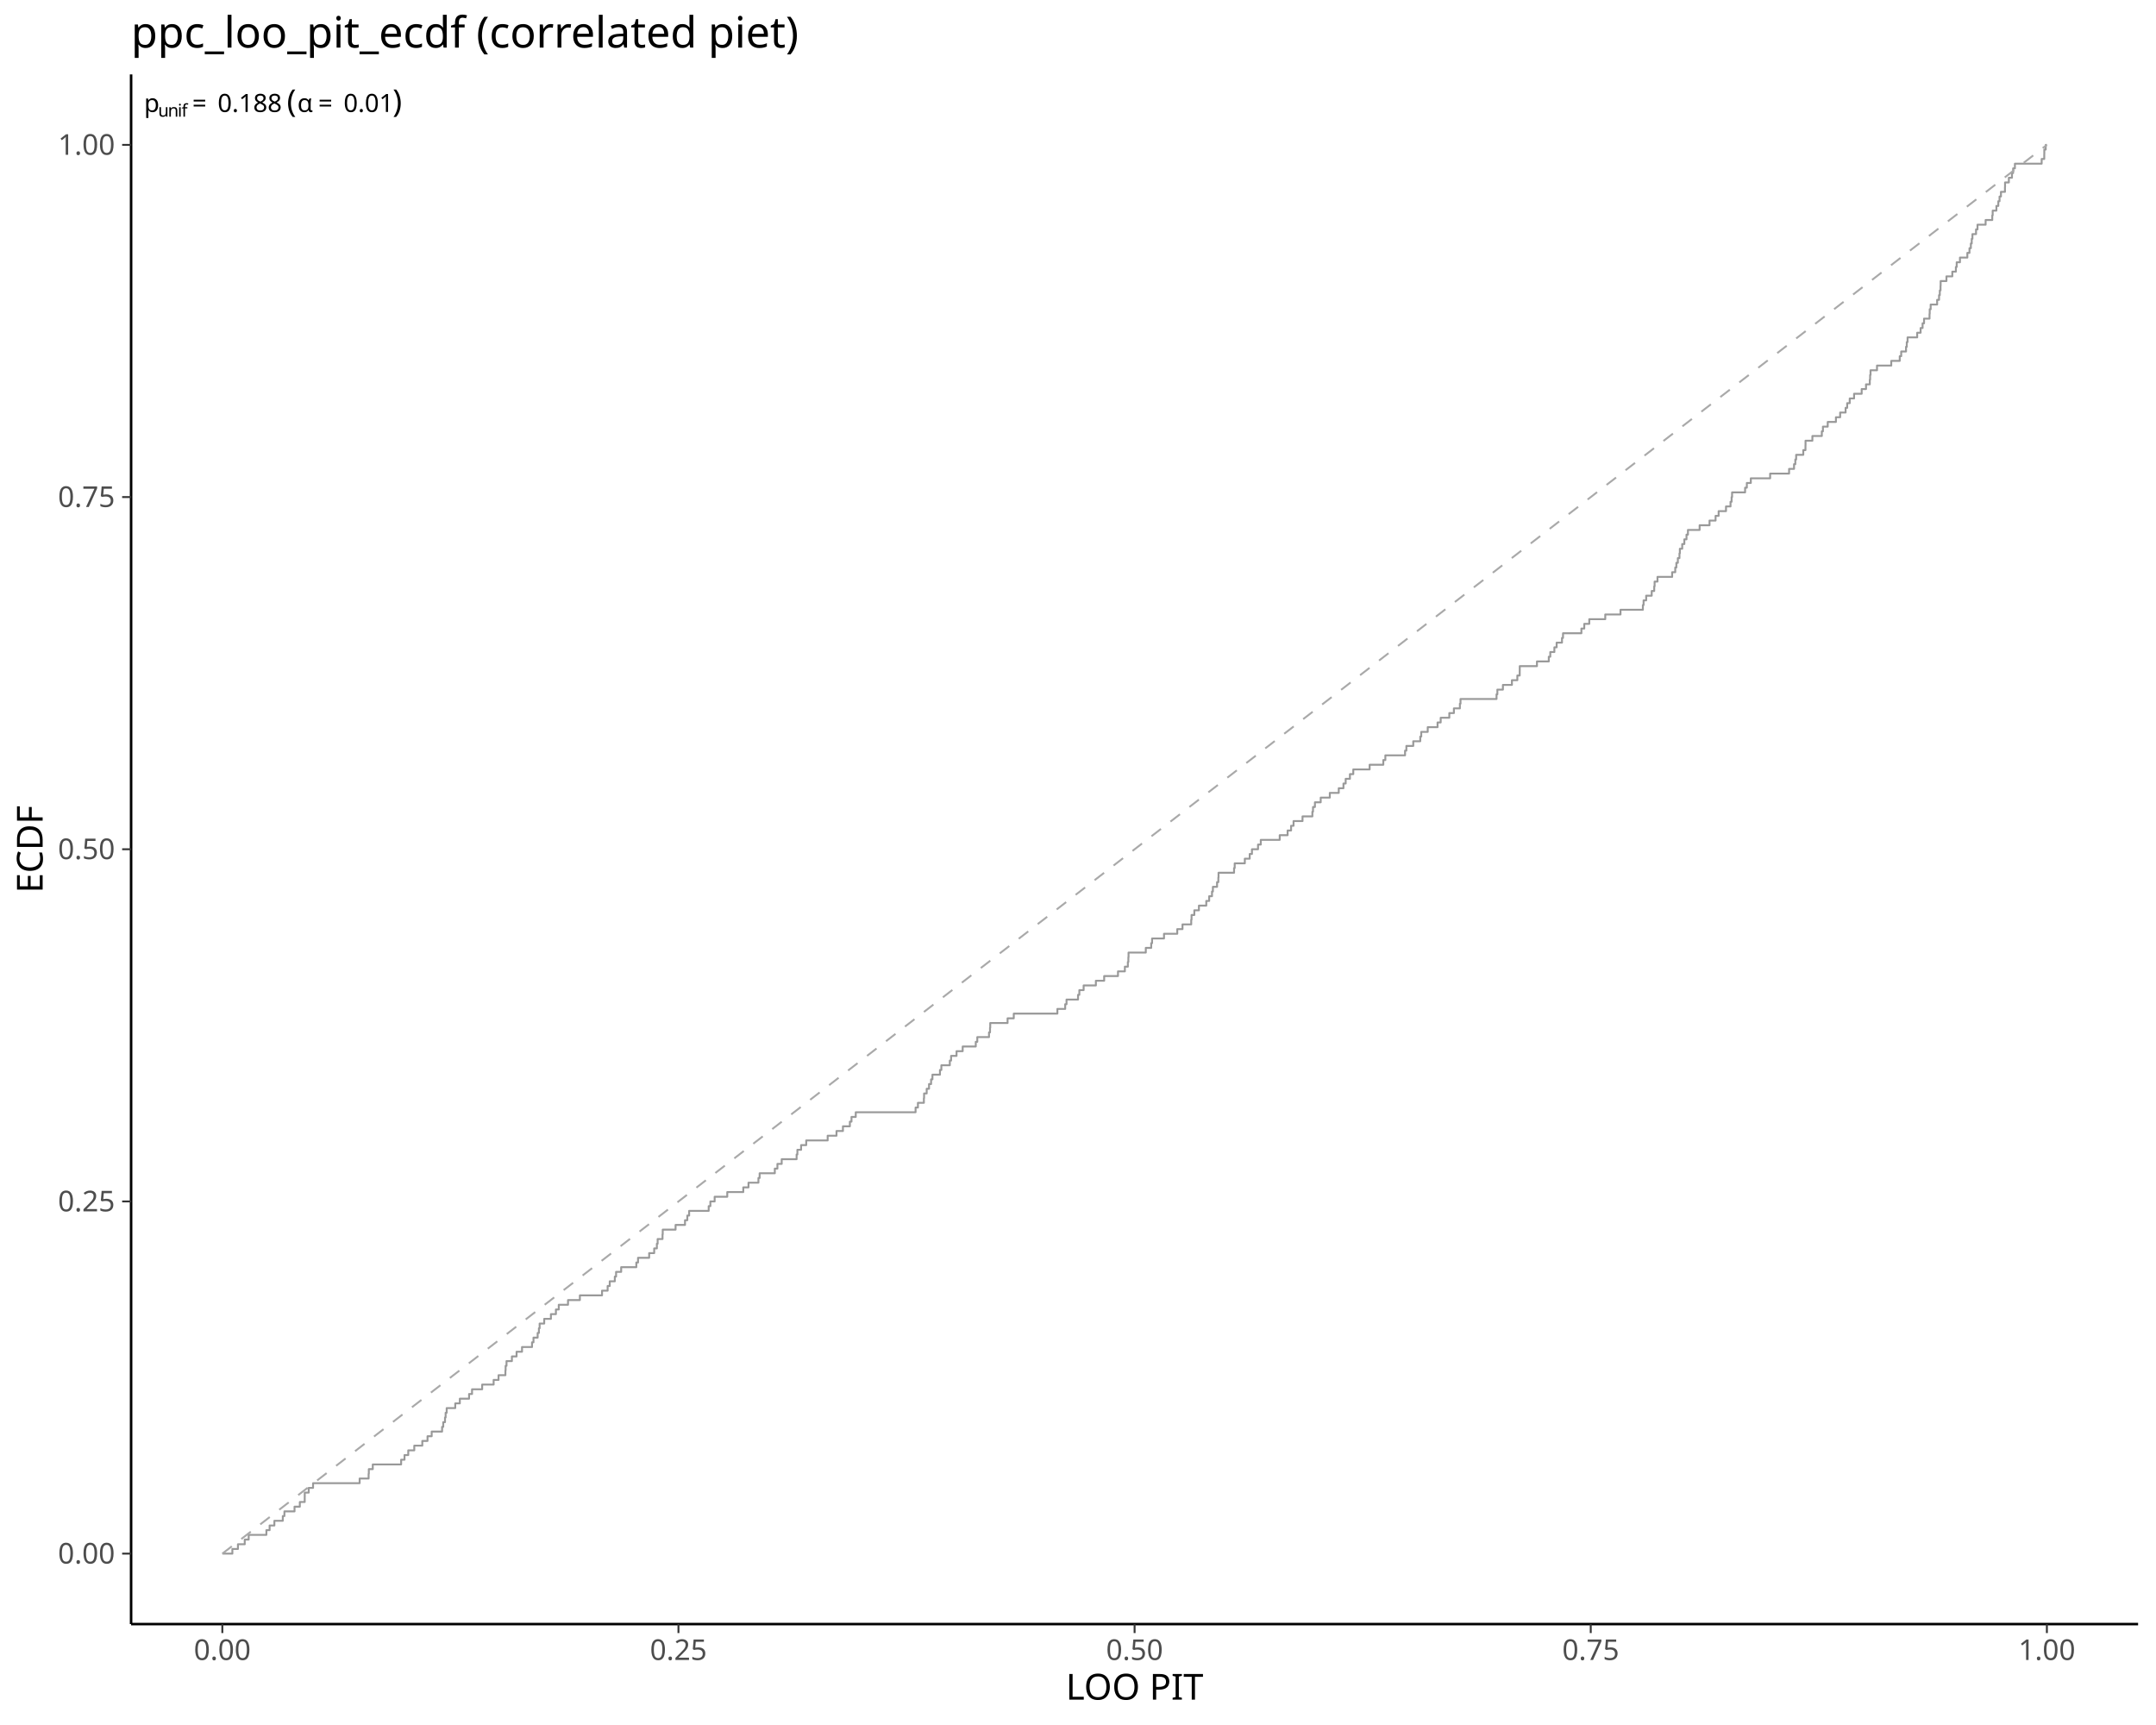
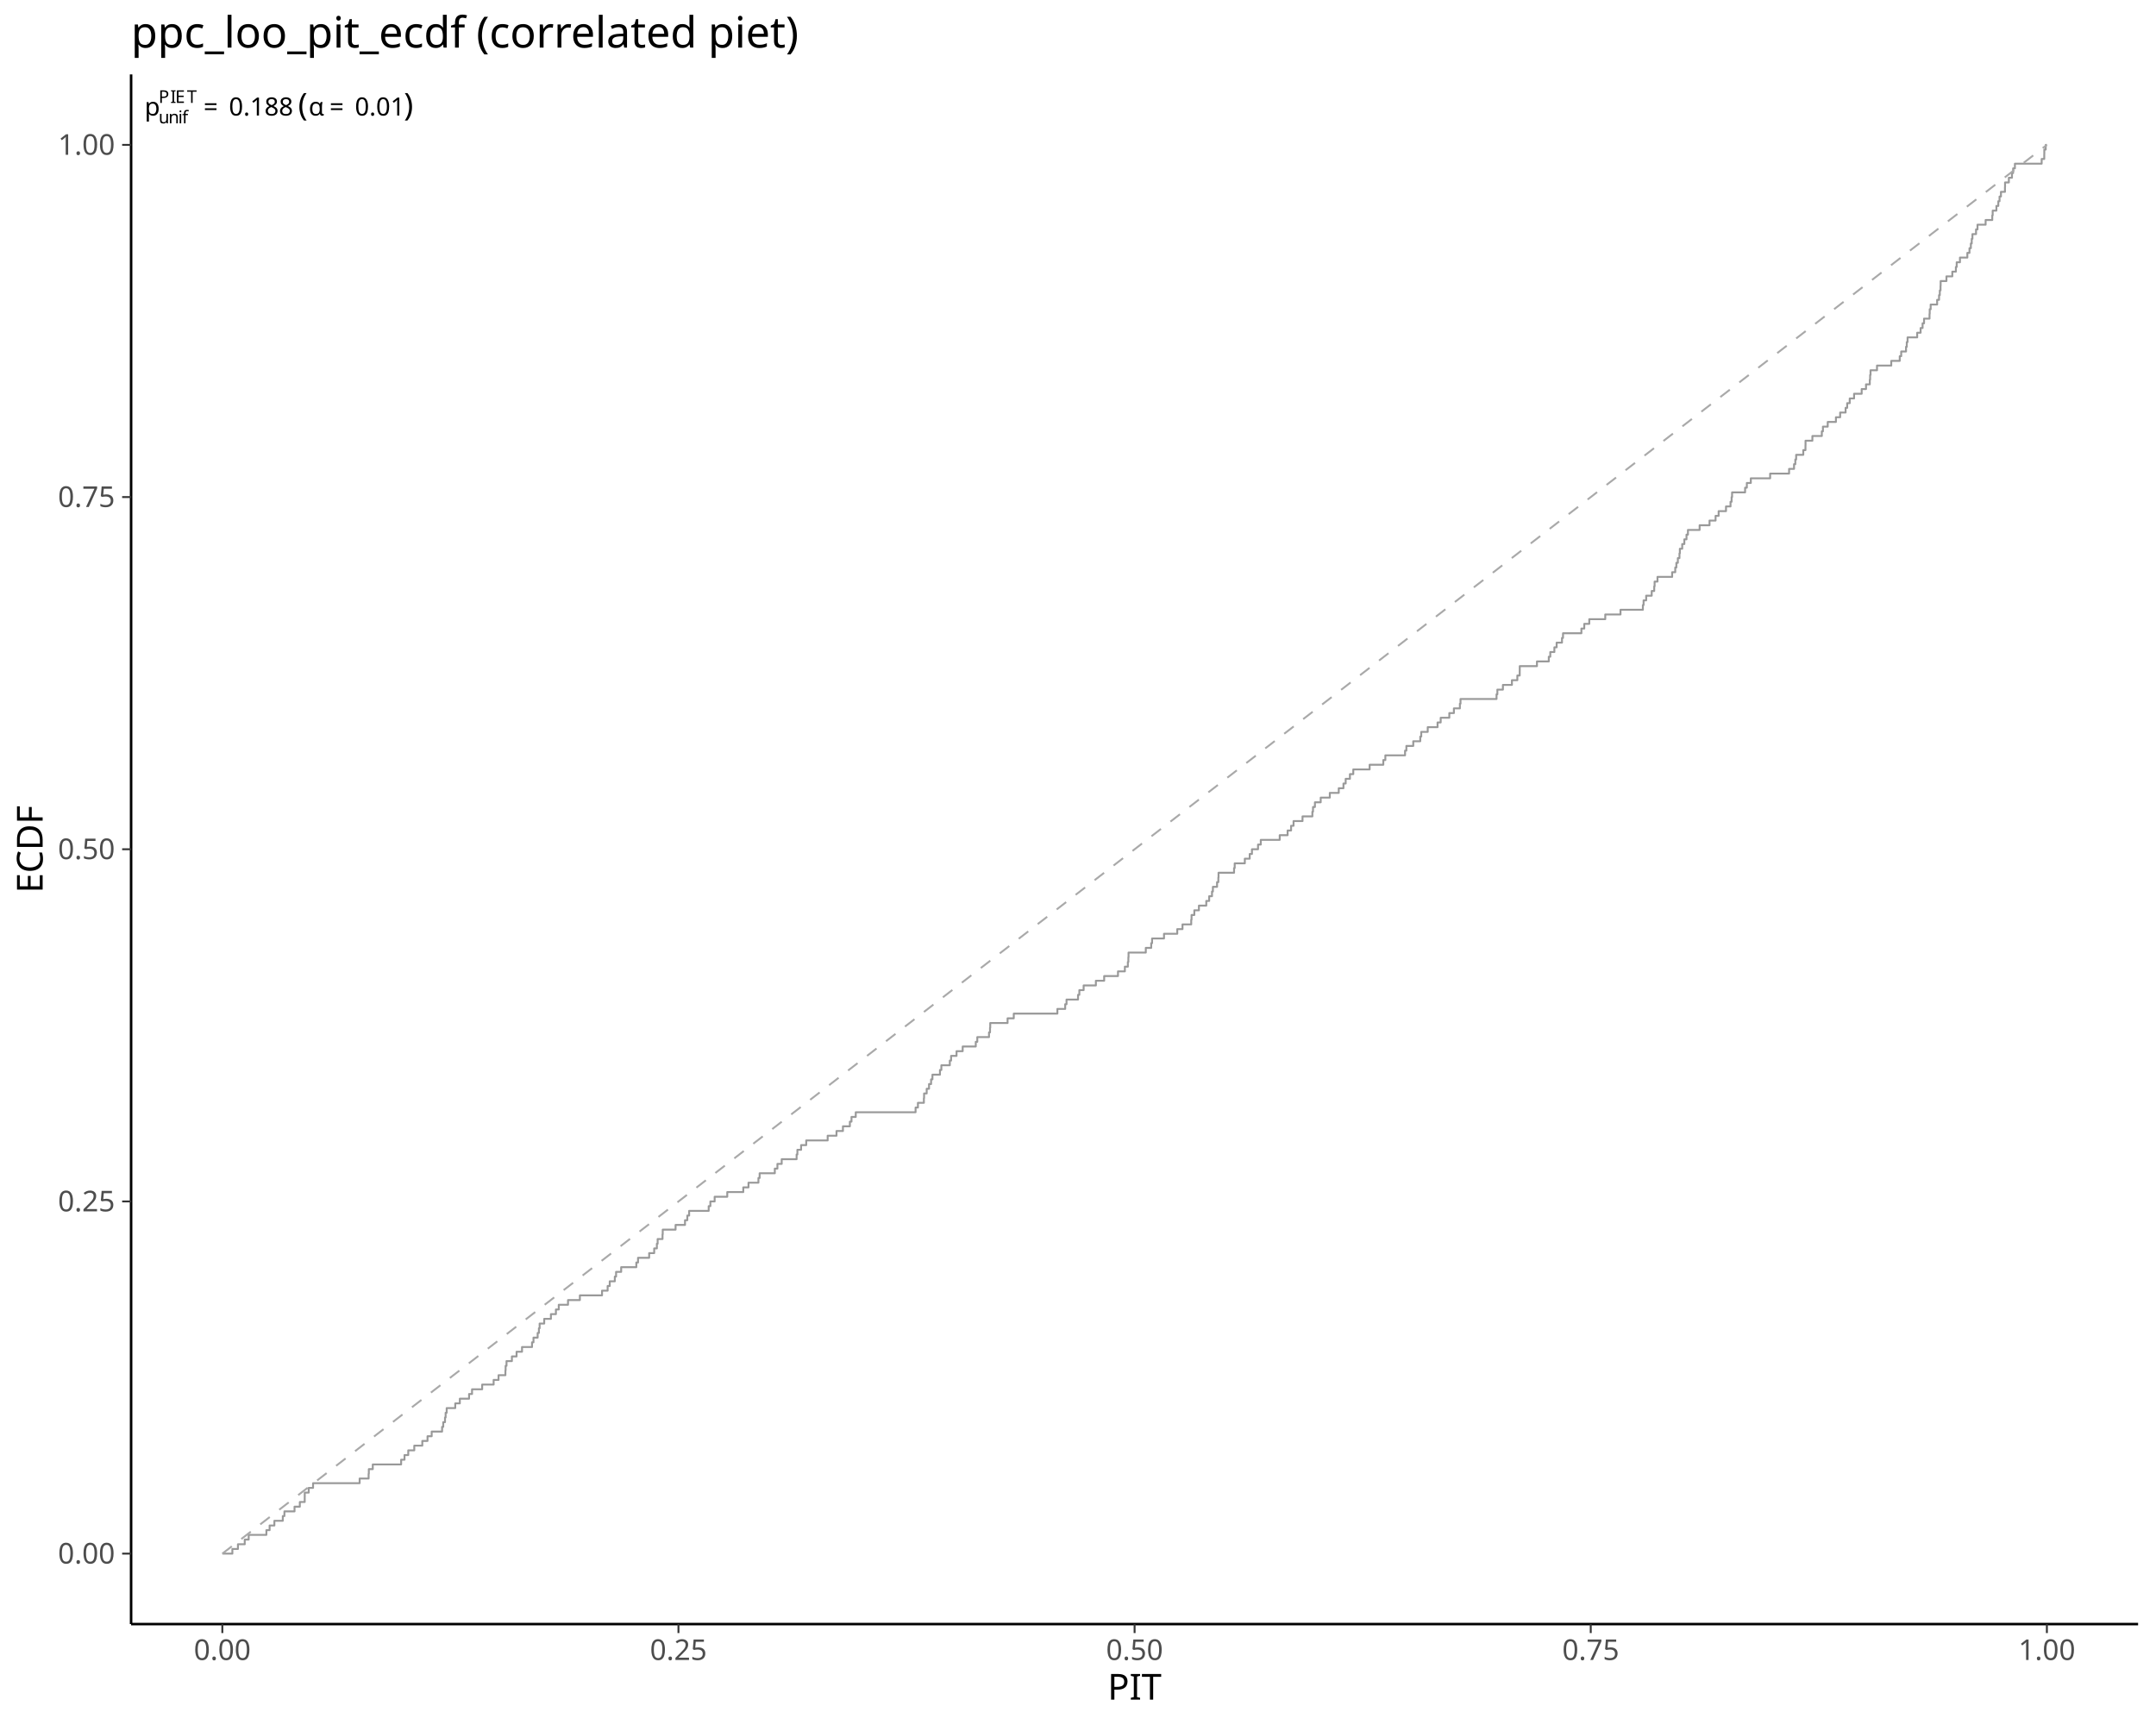
<svg xmlns="http://www.w3.org/2000/svg" class="svglite" data-engine-version="2.0" width="720.00pt" height="576.00pt" viewBox="0 0 720.00 576.00">
  <defs>
    <style type="text/css">
    .svglite line, .svglite polyline, .svglite polygon, .svglite path, .svglite rect, .svglite circle {
      fill: none;
      stroke: #000000;
      stroke-linecap: round;
      stroke-linejoin: round;
      stroke-miterlimit: 10.00;
    }
  </style>
  </defs>
  <rect width="100%" height="100%" style="stroke: none; fill: #FFFFFF;" />
  <defs>
    <clipPath id="cpMC4wMHw3MjAuMDB8MC4wMHw1NzYuMDA=">
      <rect x="0.00" y="0.00" width="720.00" height="576.00" />
    </clipPath>
  </defs>
  <g clip-path="url(#cpMC4wMHw3MjAuMDB8MC4wMHw1NzYuMDA=)">
</g>
  <defs>
    <clipPath id="cpNDMuNzh8NzE0LjAyfDI0Ljg1fDU0Mi4zMA==">
      <rect x="43.78" y="24.85" width="670.24" height="517.45" />
    </clipPath>
  </defs>
  <g clip-path="url(#cpNDMuNzh8NzE0LjAyfDI0Ljg1fDU0Mi4zMA==)">
    <polyline points="74.25,518.78 76.28,518.78 76.28,518.78 77.60,518.78 77.60,517.22 78.32,517.22 78.32,517.22 79.46,517.22 79.46,515.65 80.36,515.65 80.36,515.65 81.73,515.65 81.73,514.08 82.40,514.08 82.40,514.08 83.05,514.08 83.05,512.51 84.44,512.51 84.44,512.51 86.47,512.51 86.47,512.51 88.51,512.51 88.51,512.51 88.96,512.51 88.96,510.94 90.04,510.94 90.04,509.38 90.55,509.38 90.55,509.38 91.63,509.38 91.63,507.81 92.59,507.81 92.59,507.81 94.44,507.81 94.44,506.24 94.63,506.24 94.63,506.24 94.98,506.24 94.98,504.67 96.66,504.67 96.66,504.67 98.36,504.67 98.36,503.10 98.70,503.10 98.70,503.10 100.13,503.10 100.13,501.54 100.74,501.54 100.74,501.54 101.76,501.54 101.76,499.97 101.77,499.97 101.77,498.40 102.78,498.40 102.78,498.40 103.10,498.40 103.10,496.83 104.55,496.83 104.55,495.26 104.81,495.26 104.81,495.26 106.85,495.26 106.85,495.26 108.89,495.26 108.89,495.26 110.93,495.26 110.93,495.26 112.97,495.26 112.97,495.26 115.00,495.26 115.00,495.26 117.04,495.26 117.04,495.26 119.08,495.26 119.08,495.26 120.10,495.26 120.10,493.70 121.12,493.70 121.12,493.70 123.10,493.70 123.10,492.13 123.15,492.13 123.15,492.13 123.17,492.13 123.17,490.56 124.49,490.56 124.49,488.99 125.19,488.99 125.19,488.99 127.23,488.99 127.23,488.99 129.27,488.99 129.27,488.99 131.31,488.99 131.31,488.99 133.34,488.99 133.34,488.99 133.96,488.99 133.96,487.42 135.09,487.42 135.09,485.86 135.38,485.86 135.38,485.86 136.34,485.86 136.34,484.29 137.42,484.29 137.42,484.29 138.35,484.29 138.35,482.72 139.46,482.72 139.46,482.72 141.03,482.72 141.03,481.15 141.50,481.15 141.50,481.15 142.77,481.15 142.77,479.58 143.53,479.58 143.53,479.58 144.16,479.58 144.16,478.02 145.57,478.02 145.57,478.02 147.61,478.02 147.61,478.02 147.64,478.02 147.64,476.45 148.02,476.45 148.02,474.88 148.61,474.88 148.61,473.31 148.82,473.31 148.82,471.74 149.17,471.74 149.17,470.18 149.65,470.18 149.65,470.18 151.68,470.18 151.68,470.18 152.03,470.18 152.03,468.61 153.56,468.61 153.56,467.04 153.72,467.04 153.72,467.04 155.76,467.04 155.76,467.04 156.65,467.04 156.65,465.47 157.64,465.47 157.64,463.90 157.80,463.90 157.80,463.90 159.84,463.90 159.84,463.90 161.02,463.90 161.02,462.33 161.87,462.33 161.87,462.33 163.91,462.33 163.91,462.33 164.85,462.33 164.85,460.77 165.95,460.77 165.95,460.77 166.49,460.77 166.49,459.20 167.99,459.20 167.99,459.20 168.78,459.20 168.78,457.63 168.85,457.63 168.85,456.06 169.15,456.06 169.15,454.49 170.02,454.49 170.02,454.49 170.95,454.49 170.95,452.93 172.06,452.93 172.06,452.93 172.51,452.93 172.51,451.36 174.10,451.36 174.10,451.36 174.33,451.36 174.33,449.79 176.14,449.79 176.14,449.79 177.67,449.79 177.67,448.22 178.16,448.22 178.16,446.65 178.18,446.65 178.18,446.65 179.55,446.65 179.55,445.09 179.97,445.09 179.97,443.52 180.21,443.52 180.21,441.95 180.21,441.95 180.21,441.95 181.74,441.95 181.74,440.38 182.25,440.38 182.25,440.38 183.98,440.38 183.98,438.81 184.29,438.81 184.29,438.81 185.65,438.81 185.65,437.25 186.33,437.25 186.33,437.25 186.60,437.25 186.60,435.68 188.37,435.68 188.37,435.68 189.69,435.68 189.69,434.11 190.40,434.11 190.40,434.11 192.44,434.11 192.44,434.11 193.65,434.11 193.65,432.54 194.48,432.54 194.48,432.54 196.52,432.54 196.52,432.54 198.55,432.54 198.55,432.54 200.59,432.54 200.59,432.54 201.05,432.54 201.05,430.97 202.63,430.97 202.63,430.97 202.92,430.97 202.92,429.41 203.62,429.41 203.62,427.84 204.67,427.84 204.67,427.84 205.32,427.84 205.32,426.27 205.74,426.27 205.74,424.70 206.71,424.70 206.71,424.70 207.44,424.70 207.44,423.13 208.74,423.13 208.74,423.13 210.78,423.13 210.78,423.13 212.50,423.13 212.50,421.57 212.82,421.57 212.82,421.57 213.07,421.57 213.07,420.00 214.86,420.00 214.86,420.00 216.79,420.00 216.79,418.43 216.89,418.43 216.89,418.43 218.47,418.43 218.47,416.86 218.93,416.86 218.93,416.86 219.36,416.86 219.36,415.29 219.62,415.29 219.62,413.73 220.97,413.73 220.97,413.73 221.25,413.73 221.25,412.16 221.32,412.16 221.32,410.59 223.01,410.59 223.01,410.59 225.05,410.59 225.05,410.59 225.61,410.59 225.61,409.02 227.08,409.02 227.08,409.02 228.76,409.02 228.76,407.45 229.12,407.45 229.12,407.45 229.53,407.45 229.53,405.89 230.14,405.89 230.14,404.32 231.16,404.32 231.16,404.32 233.20,404.32 233.20,404.32 235.24,404.32 235.24,404.32 236.67,404.32 236.67,402.75 237.23,402.75 237.23,401.18 237.27,401.18 237.27,401.18 238.66,401.18 238.66,399.61 239.31,399.61 239.31,399.61 241.35,399.61 241.35,399.61 242.87,399.61 242.87,398.05 243.39,398.05 243.39,398.05 245.42,398.05 245.42,398.05 247.46,398.05 247.46,398.05 248.22,398.05 248.22,396.48 249.50,396.48 249.50,396.48 249.96,396.48 249.96,394.91 251.54,394.91 251.54,394.91 253.28,394.91 253.28,393.34 253.58,393.34 253.58,393.34 253.68,393.34 253.68,391.77 255.61,391.77 255.61,391.77 257.65,391.77 257.65,391.77 258.75,391.77 258.75,390.21 259.62,390.21 259.62,388.64 259.69,388.64 259.69,388.64 261.05,388.64 261.05,387.07 261.73,387.07 261.73,387.07 263.76,387.07 263.76,387.07 265.80,387.07 265.80,387.07 266.03,387.07 266.03,385.50 266.29,385.50 266.29,383.93 267.53,383.93 267.53,382.37 267.84,382.37 267.84,382.37 269.24,382.37 269.24,380.80 269.88,380.80 269.88,380.80 271.92,380.80 271.92,380.80 273.95,380.80 273.95,380.80 275.99,380.80 275.99,380.80 276.40,380.80 276.40,379.23 278.03,379.23 278.03,379.23 279.35,379.23 279.35,377.66 280.07,377.66 280.07,377.66 281.50,377.66 281.50,376.09 282.11,376.09 282.11,376.09 283.82,376.09 283.82,374.53 284.14,374.53 284.14,374.53 284.36,374.53 284.36,372.96 285.78,372.96 285.78,371.39 286.18,371.39 286.18,371.39 288.22,371.39 288.22,371.39 290.26,371.39 290.26,371.39 292.29,371.39 292.29,371.39 294.33,371.39 294.33,371.39 296.37,371.39 296.37,371.39 298.41,371.39 298.41,371.39 300.45,371.39 300.45,371.39 302.48,371.39 302.48,371.39 304.52,371.39 304.52,371.39 305.76,371.39 305.76,369.82 306.54,369.82 306.54,368.25 306.56,368.25 306.56,368.25 308.53,368.25 308.53,366.69 308.60,366.69 308.60,366.69 308.60,366.69 308.60,365.12 309.47,365.12 309.47,363.55 310.25,363.55 310.25,361.98 310.63,361.98 310.63,361.98 310.94,361.98 310.94,360.41 311.39,360.41 311.39,358.85 312.67,358.85 312.67,358.85 313.90,358.85 313.90,357.28 314.37,357.28 314.37,355.71 314.71,355.71 314.71,355.71 316.75,355.71 316.75,355.71 317.19,355.71 317.19,354.14 317.62,354.14 317.62,352.57 318.79,352.57 318.79,352.57 319.44,352.57 319.44,351.00 320.82,351.00 320.82,351.00 321.49,351.00 321.49,349.44 322.86,349.44 322.86,349.44 324.90,349.44 324.90,349.44 325.86,349.44 325.86,347.87 326.37,347.87 326.37,346.30 326.94,346.30 326.94,346.30 328.98,346.30 328.98,346.30 330.28,346.30 330.28,344.73 330.62,344.73 330.62,343.16 330.69,343.16 330.69,341.60 331.01,341.60 331.01,341.60 333.05,341.60 333.05,341.60 335.09,341.60 335.09,341.60 336.48,341.60 336.48,340.03 337.13,340.03 337.13,340.03 338.55,340.03 338.55,338.46 339.16,338.46 339.16,338.46 341.20,338.46 341.20,338.46 343.24,338.46 343.24,338.46 345.28,338.46 345.28,338.46 347.32,338.46 347.32,338.46 349.35,338.46 349.35,338.46 351.39,338.46 351.39,338.46 353.12,338.46 353.12,336.89 353.43,336.89 353.43,336.89 355.47,336.89 355.47,336.89 355.72,336.89 355.72,335.32 356.17,335.32 356.17,333.76 357.50,333.76 357.50,333.76 359.54,333.76 359.54,333.76 360.01,333.76 360.01,332.19 360.45,332.19 360.45,330.62 361.58,330.62 361.58,330.62 361.88,330.62 361.88,329.05 363.62,329.05 363.62,329.05 365.66,329.05 365.66,329.05 365.97,329.05 365.97,327.48 367.69,327.48 367.69,327.48 368.74,327.48 368.74,325.92 369.73,325.92 369.73,325.92 371.77,325.92 371.77,325.92 373.35,325.92 373.35,324.35 373.81,324.35 373.81,324.35 375.65,324.35 375.65,322.78 375.85,322.78 375.85,322.78 376.65,322.78 376.65,321.21 376.82,321.21 376.82,319.64 376.88,319.64 376.88,318.08 377.88,318.08 377.88,318.08 379.92,318.08 379.92,318.08 381.96,318.08 381.96,318.08 382.64,318.08 382.64,316.51 384.00,316.51 384.00,316.51 384.45,316.51 384.45,314.94 384.74,314.94 384.74,313.37 386.03,313.37 386.03,313.37 388.07,313.37 388.07,313.37 388.72,313.37 388.72,311.80 390.11,311.80 390.11,311.80 392.15,311.80 392.15,311.80 393.15,311.80 393.15,310.24 394.19,310.24 394.19,310.24 394.90,310.24 394.90,308.67 396.22,308.67 396.22,308.67 397.81,308.67 397.81,307.10 397.92,307.10 397.92,305.53 398.26,305.53 398.26,305.53 398.85,305.53 398.85,303.96 400.30,303.96 400.30,303.96 400.38,303.96 400.38,302.40 402.34,302.40 402.34,302.40 402.84,302.40 402.84,300.83 403.81,300.83 403.81,299.26 404.37,299.26 404.37,299.26 404.75,299.26 404.75,297.69 405.05,297.69 405.05,296.12 406.41,296.12 406.41,296.12 406.44,296.12 406.44,294.56 406.87,294.56 406.87,292.99 406.93,292.99 406.93,291.42 408.45,291.42 408.45,291.42 410.49,291.42 410.49,291.42 412.12,291.42 412.12,289.85 412.33,289.85 412.33,288.28 412.53,288.28 412.53,288.28 414.56,288.28 414.56,288.28 415.71,288.28 415.71,286.72 416.60,286.72 416.60,286.72 417.34,286.72 417.34,285.15 418.09,285.15 418.09,283.58 418.64,283.58 418.64,283.58 420.12,283.58 420.12,282.01 420.68,282.01 420.68,282.01 421.04,282.01 421.04,280.44 422.72,280.44 422.72,280.44 424.75,280.44 424.75,280.44 426.79,280.44 426.79,280.44 427.36,280.44 427.36,278.88 428.83,278.88 428.83,278.88 430.00,278.88 430.00,277.31 430.87,277.31 430.87,277.31 431.16,277.31 431.16,275.74 431.98,275.74 431.98,274.17 432.90,274.17 432.90,274.17 434.94,274.17 434.94,274.17 434.98,274.17 434.98,272.60 436.98,272.60 436.98,272.60 438.27,272.60 438.27,271.04 438.48,271.04 438.48,269.47 439.02,269.47 439.02,269.47 439.12,269.47 439.12,267.90 441.05,267.90 441.05,266.33 441.06,266.33 441.06,266.33 443.09,266.33 443.09,266.33 444.09,266.33 444.09,264.76 445.13,264.76 445.13,264.76 447.08,264.76 447.08,263.20 447.17,263.20 447.17,263.20 448.65,263.20 448.65,261.63 449.21,261.63 449.21,261.63 449.39,261.63 449.39,260.06 450.81,260.06 450.81,258.49 451.24,258.49 451.24,258.49 451.93,258.49 451.93,256.92 453.28,256.92 453.28,256.92 455.32,256.92 455.32,256.92 457.36,256.92 457.36,256.92 457.39,256.92 457.39,255.36 459.40,255.36 459.40,255.36 461.43,255.36 461.43,255.36 461.96,255.36 461.96,253.79 462.64,253.79 462.64,252.22 463.47,252.22 463.47,252.22 465.51,252.22 465.51,252.22 467.55,252.22 467.55,252.22 469.22,252.22 469.22,250.65 469.59,250.65 469.59,250.65 469.66,250.65 469.66,249.08 471.62,249.08 471.62,249.08 471.96,249.08 471.96,247.51 473.66,247.51 473.66,247.51 474.30,247.51 474.30,245.95 474.63,245.95 474.63,244.38 475.70,244.38 475.70,244.38 476.79,244.38 476.79,242.81 477.74,242.81 477.74,242.81 479.77,242.81 479.77,242.81 480.07,242.81 480.07,241.24 481.12,241.24 481.12,239.67 481.81,239.67 481.81,239.67 483.85,239.67 483.85,239.67 484.00,239.67 484.00,238.11 485.53,238.11 485.53,236.54 485.89,236.54 485.89,236.54 487.53,236.54 487.53,234.97 487.74,234.97 487.74,233.40 487.93,233.40 487.93,233.40 489.96,233.40 489.96,233.40 492.00,233.40 492.00,233.40 494.04,233.40 494.04,233.40 496.08,233.40 496.08,233.40 498.11,233.40 498.11,233.40 499.77,233.40 499.77,231.83 500.05,231.83 500.05,230.27 500.15,230.27 500.15,230.27 501.90,230.27 501.90,228.70 502.19,228.70 502.19,228.70 504.23,228.70 504.23,228.70 504.91,228.70 504.91,227.13 506.27,227.13 506.27,227.13 506.72,227.13 506.72,225.56 507.51,225.56 507.51,223.99 507.52,223.99 507.52,222.43 508.30,222.43 508.30,222.43 510.34,222.43 510.34,222.43 512.38,222.43 512.38,222.43 513.27,222.43 513.27,220.86 514.42,220.86 514.42,220.86 516.46,220.86 516.46,220.86 517.22,220.86 517.22,219.29 517.72,219.29 517.72,217.72 518.49,217.72 518.49,217.72 519.09,217.72 519.09,216.15 519.84,216.15 519.84,214.59 520.53,214.59 520.53,214.59 521.63,214.59 521.63,213.02 521.97,213.02 521.97,211.45 522.57,211.45 522.57,211.45 524.61,211.45 524.61,211.45 526.64,211.45 526.64,211.45 528.11,211.45 528.11,209.88 528.68,209.88 528.68,209.88 529.07,209.88 529.07,208.31 530.72,208.31 530.72,208.31 530.74,208.31 530.74,206.75 532.76,206.75 532.76,206.75 534.80,206.75 534.80,206.75 536.08,206.75 536.08,205.18 536.83,205.18 536.83,205.18 538.87,205.18 538.87,205.18 540.91,205.18 540.91,205.18 541.17,205.18 541.17,203.61 542.95,203.61 542.95,203.61 544.98,203.61 544.98,203.61 547.02,203.61 547.02,203.61 548.64,203.61 548.64,202.04 548.88,202.04 548.88,200.47 549.06,200.47 549.06,200.47 549.74,200.47 549.74,198.91 551.10,198.91 551.10,198.91 551.59,198.91 551.59,197.34 552.43,197.34 552.43,195.77 552.56,195.77 552.56,194.20 553.14,194.20 553.14,194.20 553.52,194.20 553.52,192.63 555.17,192.63 555.17,192.63 557.21,192.63 557.21,192.63 558.42,192.63 558.42,191.07 559.25,191.07 559.25,191.07 559.45,191.07 559.45,189.50 559.82,189.50 559.82,187.93 560.32,187.93 560.32,186.36 560.86,186.36 560.86,184.79 560.99,184.79 560.99,183.23 561.29,183.23 561.29,183.23 561.78,183.23 561.78,181.66 562.49,181.66 562.49,180.09 563.21,180.09 563.21,178.52 563.33,178.52 563.33,178.52 563.69,178.52 563.69,176.95 565.36,176.95 565.36,176.95 567.40,176.95 567.40,176.95 567.59,176.95 567.59,175.39 569.44,175.39 569.44,175.39 570.90,175.39 570.90,173.82 571.48,173.82 571.48,173.82 572.92,173.82 572.92,172.25 573.51,172.25 573.51,172.25 573.94,172.25 573.94,170.68 575.55,170.68 575.55,170.68 576.40,170.68 576.40,169.11 577.59,169.11 577.59,169.11 577.91,169.11 577.91,167.55 578.27,167.55 578.27,165.98 578.43,165.98 578.43,164.41 579.63,164.41 579.63,164.41 581.67,164.41 581.67,164.41 582.78,164.41 582.78,162.84 583.36,162.84 583.36,161.27 583.70,161.27 583.70,161.27 584.69,161.27 584.69,159.71 585.74,159.71 585.74,159.71 587.78,159.71 587.78,159.71 589.82,159.71 589.82,159.71 591.14,159.71 591.14,158.14 591.85,158.14 591.85,158.14 593.89,158.14 593.89,158.14 595.93,158.14 595.93,158.14 597.47,158.14 597.47,156.57 597.97,156.57 597.97,156.57 599.12,156.57 599.12,155.00 599.55,155.00 599.55,153.43 599.83,153.43 599.83,151.87 600.01,151.87 600.01,151.87 602.04,151.87 602.04,151.87 602.21,151.87 602.21,150.30 602.94,150.30 602.94,148.73 602.96,148.73 602.96,147.16 604.08,147.16 604.08,147.16 605.25,147.16 605.25,145.59 606.12,145.59 606.12,145.59 608.16,145.59 608.16,145.59 608.40,145.59 608.40,144.02 608.77,144.02 608.77,142.46 610.20,142.46 610.20,142.46 610.37,142.46 610.37,140.89 612.23,140.89 612.23,140.89 613.11,140.89 613.11,139.32 614.27,139.32 614.27,139.32 614.52,139.32 614.52,137.75 616.31,137.75 616.31,137.75 616.34,137.75 616.34,136.18 616.87,136.18 616.87,134.62 617.72,134.62 617.72,133.05 618.35,133.05 618.35,133.05 619.17,133.05 619.17,131.48 620.38,131.48 620.38,131.48 621.71,131.48 621.71,129.91 622.42,129.91 622.42,129.91 623.16,129.91 623.16,128.34 624.42,128.34 624.42,126.78 624.46,126.78 624.46,126.78 624.53,126.78 624.53,125.21 624.67,125.21 624.67,123.64 626.50,123.64 626.50,123.64 626.83,123.64 626.83,122.07 628.54,122.07 628.54,122.07 630.57,122.07 630.57,122.07 631.59,122.07 631.59,120.50 632.61,120.50 632.61,120.50 634.42,120.50 634.42,118.94 634.65,118.94 634.65,118.94 634.91,118.94 634.91,117.37 636.52,117.37 636.52,115.80 636.69,115.80 636.69,115.80 636.77,115.80 636.77,114.23 637.03,114.23 637.03,112.66 638.72,112.66 638.72,112.66 640.25,112.66 640.25,111.10 640.76,111.10 640.76,111.10 641.39,111.10 641.39,109.53 642.05,109.53 642.05,107.96 642.54,107.96 642.54,106.39 642.80,106.39 642.80,106.39 644.37,106.39 644.37,104.82 644.43,104.82 644.43,103.26 644.75,103.26 644.75,101.69 644.84,101.69 644.84,101.69 646.88,101.69 646.88,101.69 646.91,101.69 646.91,100.12 647.55,100.12 647.55,98.55 647.80,98.55 647.80,96.98 648.04,96.98 648.04,95.42 648.08,95.42 648.08,93.85 648.91,93.85 648.91,93.85 650.02,93.85 650.02,92.28 650.95,92.28 650.95,92.28 651.98,92.28 651.98,90.71 652.99,90.71 652.99,90.71 653.17,90.71 653.17,89.14 653.44,89.14 653.44,87.58 654.53,87.58 654.53,86.01 655.03,86.01 655.03,86.01 657.00,86.01 657.00,84.44 657.07,84.44 657.07,84.44 657.71,84.44 657.71,82.87 658.17,82.87 658.17,81.30 658.46,81.30 658.46,79.74 658.70,79.74 658.70,78.17 659.10,78.17 659.10,78.17 659.90,78.17 659.90,76.60 660.39,76.60 660.39,75.03 661.14,75.03 661.14,75.03 663.10,75.03 663.10,73.46 663.18,73.46 663.18,73.46 665.22,73.46 665.22,73.46 665.32,73.46 665.32,71.90 665.46,71.90 665.46,70.33 666.70,70.33 666.70,68.76 667.25,68.76 667.25,68.76 667.34,68.76 667.34,67.19 667.75,67.19 667.75,65.62 668.22,65.62 668.22,64.06 669.29,64.06 669.29,64.06 669.56,64.06 669.56,62.49 669.59,62.49 669.59,60.92 670.86,60.92 670.86,59.35 671.33,59.35 671.33,59.35 671.90,59.35 671.90,57.78 672.29,57.78 672.29,56.22 672.88,56.22 672.88,54.65 673.37,54.65 673.37,54.65 675.41,54.65 675.41,54.65 677.44,54.65 677.44,54.65 679.48,54.65 679.48,54.65 681.52,54.65 681.52,54.65 681.82,54.65 681.82,53.08 682.68,53.08 682.68,51.51 682.70,51.51 682.70,49.94 683.17,49.94 683.17,48.38 683.56,48.38 683.56,48.38 " style="stroke-width: 0.64; stroke: #999999; stroke-linecap: butt;" />
    <line x1="74.25" y1="518.78" x2="683.56" y2="48.38" style="stroke-width: 0.64; stroke: #A9A9A9; stroke-dasharray: 4.00,4.00; stroke-linecap: butt;" />
-     <text x="48.10" y="37.39" style="font-size: 8.40px; font-family: sans;" textLength="4.67px" lengthAdjust="spacingAndGlyphs">p</text>
-     <text x="52.78" y="38.95" style="font-size: 5.88px; font-family: sans;" textLength="3.27px" lengthAdjust="spacingAndGlyphs">u</text>
-     <text x="56.05" y="38.95" style="font-size: 5.88px; font-family: sans;" textLength="3.27px" lengthAdjust="spacingAndGlyphs">n</text>
-     <text x="59.32" y="38.95" style="font-size: 5.88px; font-family: sans;" textLength="1.31px" lengthAdjust="spacingAndGlyphs">i</text>
-     <text x="60.62" y="38.95" style="font-size: 5.88px; font-family: sans;" textLength="1.63px" lengthAdjust="spacingAndGlyphs">f</text>
-     <text x="64.20" y="37.39" style="font-size: 8.40px; font-family: sans;" textLength="6.52px" lengthAdjust="spacingAndGlyphs">=</text>
-     <text x="72.67" y="37.39" style="font-size: 8.40px; font-family: sans;" textLength="21.02px" lengthAdjust="spacingAndGlyphs">0.188</text>
-     <text x="93.69" y="37.39" style="font-size: 8.40px; font-family: sans;" textLength="2.10px" lengthAdjust="spacingAndGlyphs"> </text>
-     <text x="95.79" y="37.39" style="font-size: 10.50px; font-family: sans;" textLength="3.50px" lengthAdjust="spacingAndGlyphs">(</text>
-     <text x="99.29" y="37.39" style="font-size: 8.40px; font-family: sans;" textLength="5.04px" lengthAdjust="spacingAndGlyphs">α</text>
-     <text x="106.27" y="37.39" style="font-size: 8.40px; font-family: sans;" textLength="6.52px" lengthAdjust="spacingAndGlyphs">=</text>
-     <text x="114.74" y="37.39" style="font-size: 8.40px; font-family: sans;" textLength="16.35px" lengthAdjust="spacingAndGlyphs">0.01</text>
-     <text x="131.09" y="37.39" style="font-size: 10.50px; font-family: sans;" textLength="3.49px" lengthAdjust="spacingAndGlyphs">)</text>
+     <text x="48.28" y="38.58" style="font-size: 8.40px; font-family: sans;" textLength="4.67px" lengthAdjust="spacingAndGlyphs">p</text>
+     <text x="52.96" y="41.18" style="font-size: 5.88px; font-family: sans;" textLength="3.27px" lengthAdjust="spacingAndGlyphs">u</text>
+     <text x="56.23" y="41.18" style="font-size: 5.88px; font-family: sans;" textLength="3.27px" lengthAdjust="spacingAndGlyphs">n</text>
+     <text x="59.50" y="41.18" style="font-size: 5.88px; font-family: sans;" textLength="1.31px" lengthAdjust="spacingAndGlyphs">i</text>
+     <text x="60.80" y="41.18" style="font-size: 5.88px; font-family: sans;" textLength="1.63px" lengthAdjust="spacingAndGlyphs">f</text>
+     <text x="52.96" y="34.36" style="font-size: 5.88px; font-family: sans;" textLength="3.92px" lengthAdjust="spacingAndGlyphs">P</text>
+     <text x="56.88" y="34.36" style="font-size: 5.88px; font-family: sans;" textLength="1.63px" lengthAdjust="spacingAndGlyphs">I</text>
+     <text x="58.51" y="34.36" style="font-size: 5.88px; font-family: sans;" textLength="3.92px" lengthAdjust="spacingAndGlyphs">E</text>
+     <text x="62.44" y="34.36" style="font-size: 5.88px; font-family: sans;" textLength="3.59px" lengthAdjust="spacingAndGlyphs">T</text>
+     <text x="67.97" y="38.58" style="font-size: 8.40px; font-family: sans;" textLength="6.52px" lengthAdjust="spacingAndGlyphs">=</text>
+     <text x="76.44" y="38.58" style="font-size: 8.40px; font-family: sans;" textLength="21.02px" lengthAdjust="spacingAndGlyphs">0.188</text>
+     <text x="97.46" y="38.58" style="font-size: 8.40px; font-family: sans;" textLength="2.10px" lengthAdjust="spacingAndGlyphs"> </text>
+     <text x="99.56" y="38.58" style="font-size: 10.50px; font-family: sans;" textLength="3.50px" lengthAdjust="spacingAndGlyphs">(</text>
+     <text x="103.06" y="38.58" style="font-size: 8.40px; font-family: sans;" textLength="5.04px" lengthAdjust="spacingAndGlyphs">α</text>
+     <text x="110.04" y="38.58" style="font-size: 8.40px; font-family: sans;" textLength="6.52px" lengthAdjust="spacingAndGlyphs">=</text>
+     <text x="118.51" y="38.58" style="font-size: 8.40px; font-family: sans;" textLength="16.35px" lengthAdjust="spacingAndGlyphs">0.01</text>
+     <text x="134.86" y="38.58" style="font-size: 10.50px; font-family: sans;" textLength="3.49px" lengthAdjust="spacingAndGlyphs">)</text>
  </g>
  <g clip-path="url(#cpMC4wMHw3MjAuMDB8MC4wMHw1NzYuMDA=)">
    <polyline points="43.78,542.30 43.78,24.85 " style="stroke-width: 0.85; stroke-linecap: butt;" />
    <text x="38.40" y="522.09" text-anchor="end" style="font-size: 9.60px; fill: #4D4D4D; font-family: sans;" textLength="18.69px" lengthAdjust="spacingAndGlyphs">0.00</text>
    <text x="38.40" y="404.49" text-anchor="end" style="font-size: 9.60px; fill: #4D4D4D; font-family: sans;" textLength="18.69px" lengthAdjust="spacingAndGlyphs">0.25</text>
    <text x="38.40" y="286.88" text-anchor="end" style="font-size: 9.60px; fill: #4D4D4D; font-family: sans;" textLength="18.69px" lengthAdjust="spacingAndGlyphs">0.50</text>
    <text x="38.40" y="169.28" text-anchor="end" style="font-size: 9.60px; fill: #4D4D4D; font-family: sans;" textLength="18.69px" lengthAdjust="spacingAndGlyphs">0.75</text>
    <text x="38.40" y="51.68" text-anchor="end" style="font-size: 9.60px; fill: #4D4D4D; font-family: sans;" textLength="18.69px" lengthAdjust="spacingAndGlyphs">1.00</text>
    <polyline points="40.79,518.78 43.78,518.78 " style="stroke-width: 0.64; stroke: #333333; stroke-linecap: butt;" />
    <polyline points="40.79,401.18 43.78,401.18 " style="stroke-width: 0.64; stroke: #333333; stroke-linecap: butt;" />
    <polyline points="40.79,283.58 43.78,283.58 " style="stroke-width: 0.64; stroke: #333333; stroke-linecap: butt;" />
    <polyline points="40.79,165.98 43.78,165.98 " style="stroke-width: 0.64; stroke: #333333; stroke-linecap: butt;" />
    <polyline points="40.79,48.38 43.78,48.38 " style="stroke-width: 0.64; stroke: #333333; stroke-linecap: butt;" />
    <polyline points="43.78,542.30 714.02,542.30 " style="stroke-width: 0.85; stroke-linecap: butt;" />
    <polyline points="74.25,545.29 74.25,542.30 " style="stroke-width: 0.64; stroke: #333333; stroke-linecap: butt;" />
    <polyline points="226.57,545.29 226.57,542.30 " style="stroke-width: 0.64; stroke: #333333; stroke-linecap: butt;" />
    <polyline points="378.90,545.29 378.90,542.30 " style="stroke-width: 0.64; stroke: #333333; stroke-linecap: butt;" />
    <polyline points="531.23,545.29 531.23,542.30 " style="stroke-width: 0.64; stroke: #333333; stroke-linecap: butt;" />
    <polyline points="683.56,545.29 683.56,542.30 " style="stroke-width: 0.64; stroke: #333333; stroke-linecap: butt;" />
    <text x="74.25" y="554.29" text-anchor="middle" style="font-size: 9.60px; fill: #4D4D4D; font-family: sans;" textLength="18.69px" lengthAdjust="spacingAndGlyphs">0.00</text>
    <text x="226.57" y="554.29" text-anchor="middle" style="font-size: 9.60px; fill: #4D4D4D; font-family: sans;" textLength="18.69px" lengthAdjust="spacingAndGlyphs">0.25</text>
    <text x="378.90" y="554.29" text-anchor="middle" style="font-size: 9.60px; fill: #4D4D4D; font-family: sans;" textLength="18.69px" lengthAdjust="spacingAndGlyphs">0.50</text>
    <text x="531.23" y="554.29" text-anchor="middle" style="font-size: 9.60px; fill: #4D4D4D; font-family: sans;" textLength="18.69px" lengthAdjust="spacingAndGlyphs">0.75</text>
    <text x="683.56" y="554.29" text-anchor="middle" style="font-size: 9.60px; fill: #4D4D4D; font-family: sans;" textLength="18.69px" lengthAdjust="spacingAndGlyphs">1.00</text>
-     <text x="378.90" y="567.53" text-anchor="middle" style="font-size: 12.00px; font-family: sans;" textLength="47.35px" lengthAdjust="spacingAndGlyphs">LOO PIT</text>
+     <text x="378.90" y="567.53" text-anchor="middle" style="font-size: 12.00px; font-family: sans;" textLength="18.67px" lengthAdjust="spacingAndGlyphs">PIT</text>
    <text transform="translate(14.24,283.58) rotate(-90)" text-anchor="middle" style="font-size: 12.00px; font-family: sans;" textLength="32.67px" lengthAdjust="spacingAndGlyphs">ECDF</text>
    <text x="43.78" y="15.89" style="font-size: 14.40px; font-family: sans;" textLength="213.74px" lengthAdjust="spacingAndGlyphs">ppc_loo_pit_ecdf (correlated piet)</text>
  </g>
</svg>
